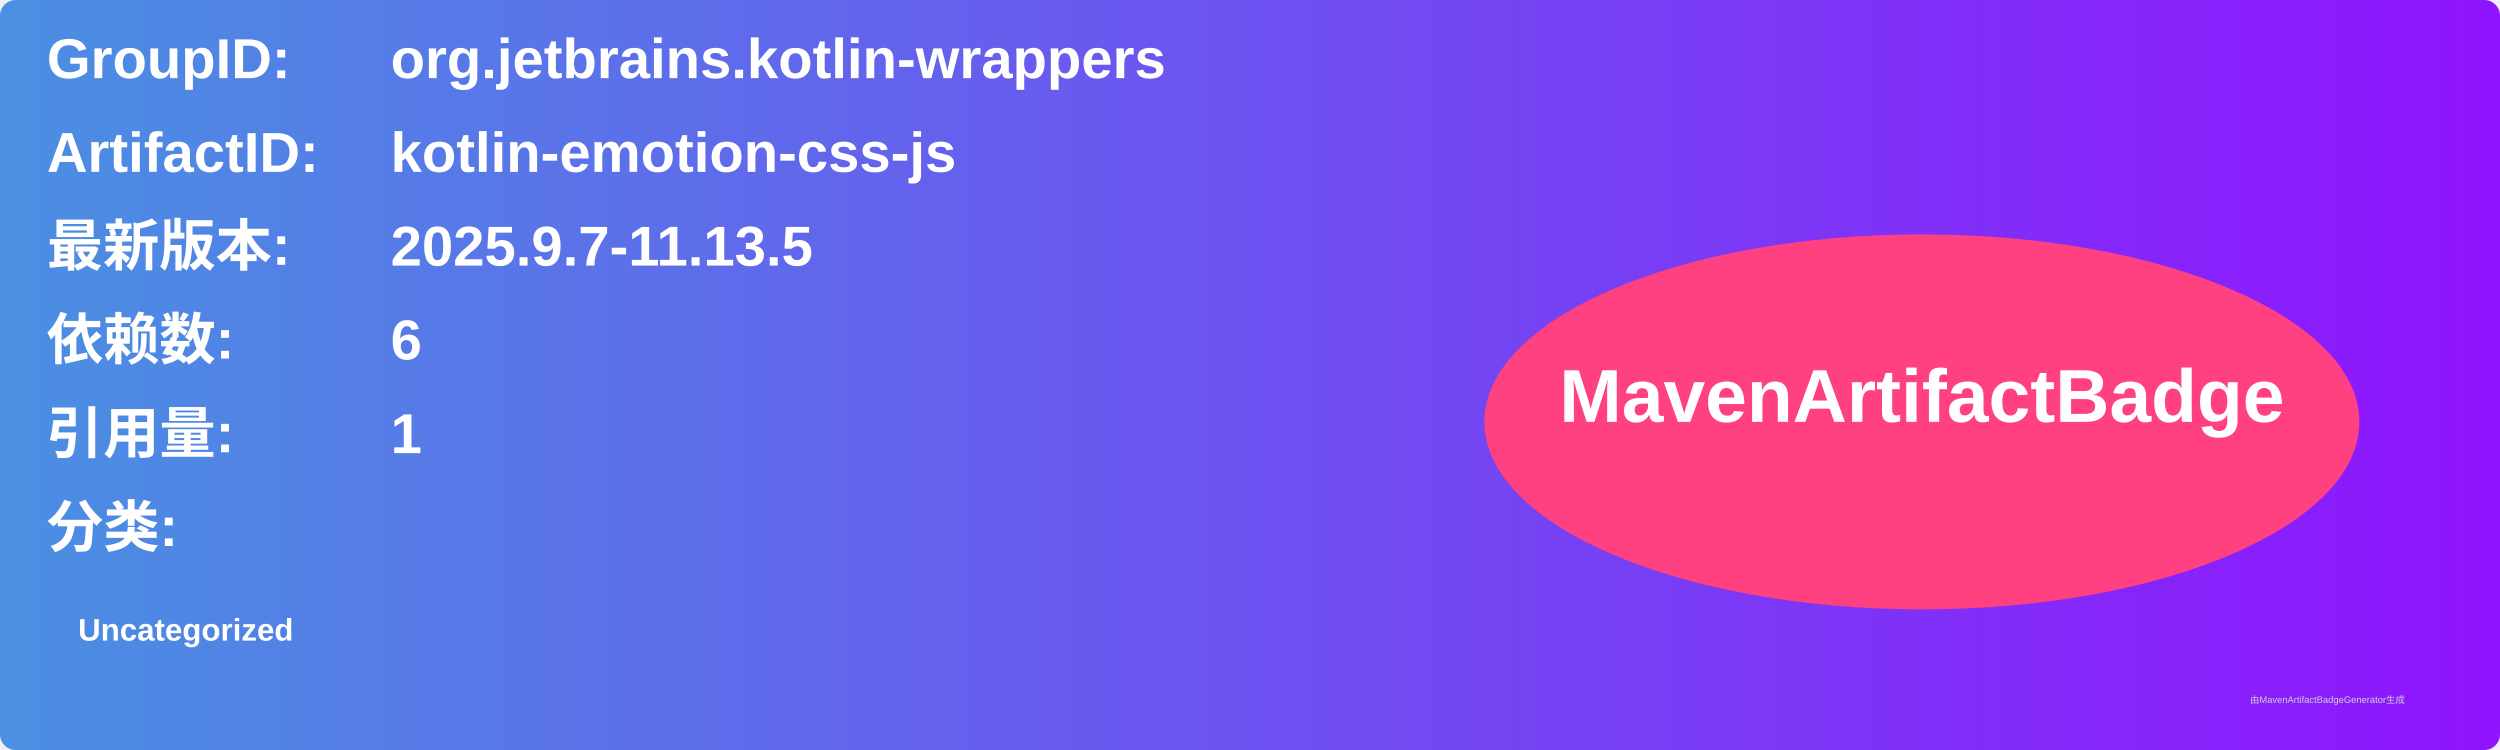
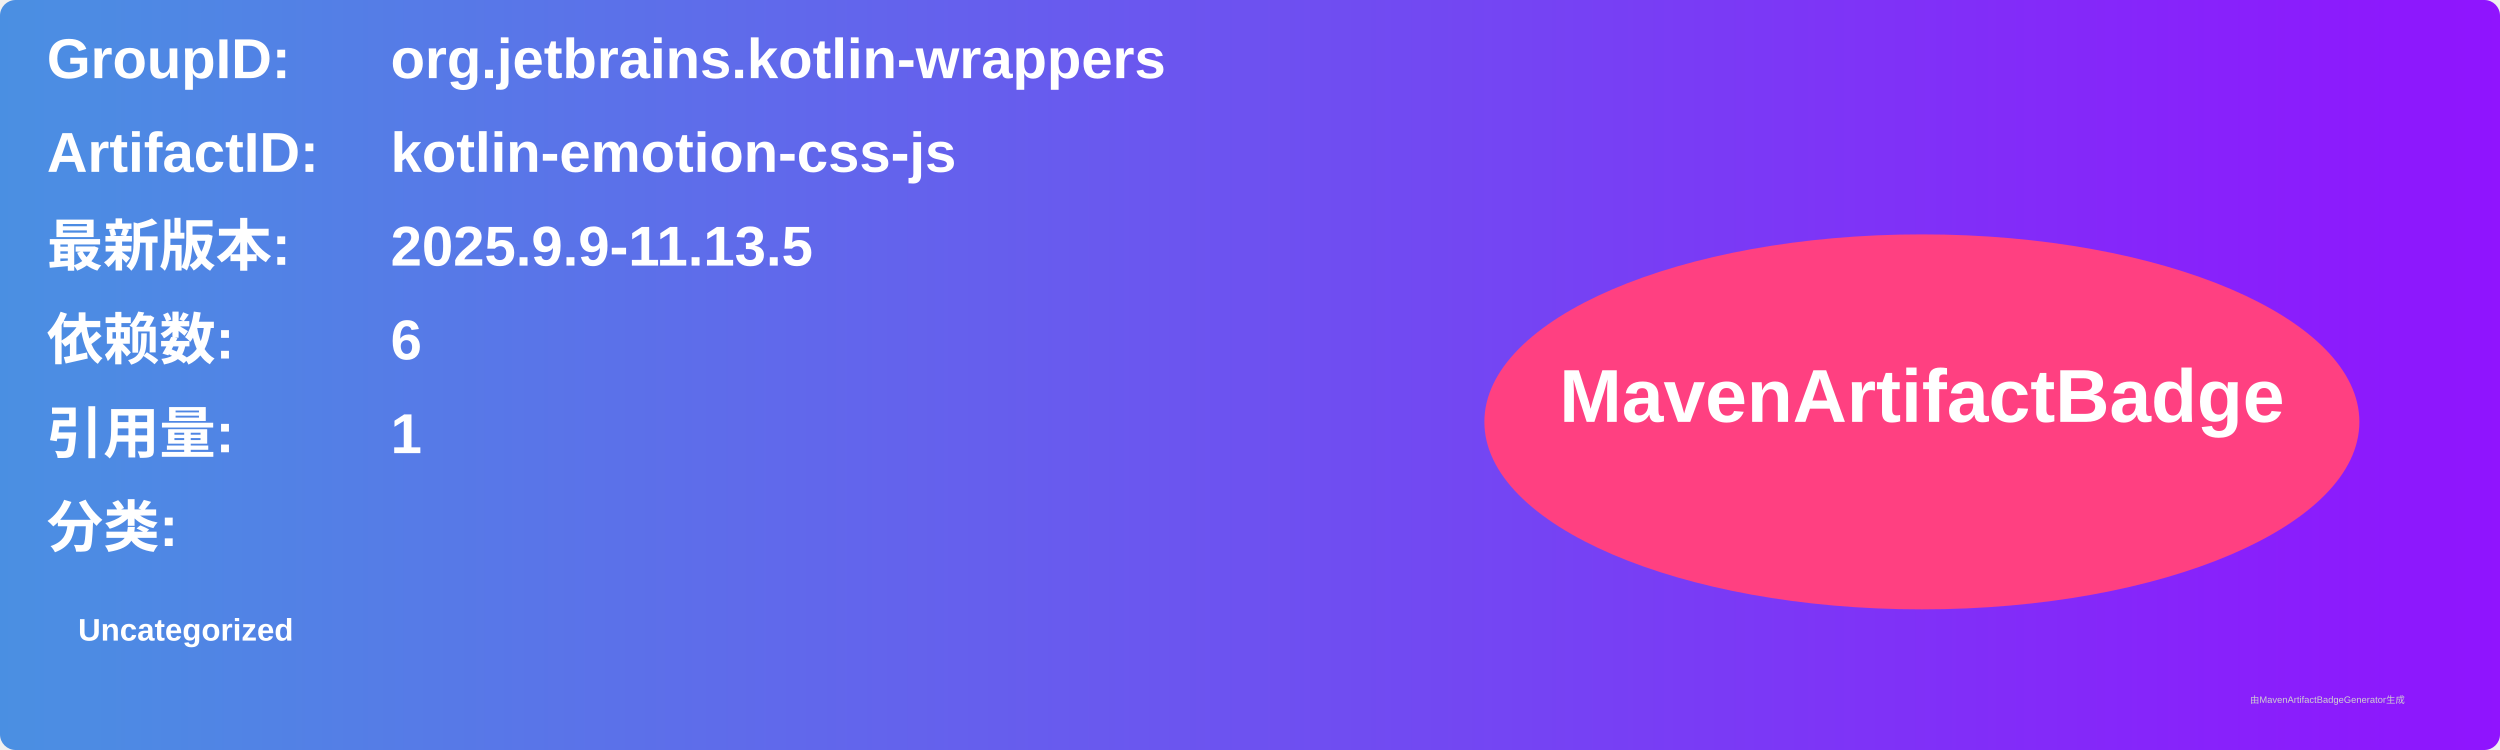
<svg xmlns="http://www.w3.org/2000/svg" width="800" height="240" viewBox="0 0 800 240">
  <linearGradient id="grad" x1="0%" y1="0%" x2="100%" y2="0%">
    <stop offset="0%" stop-color="#4a90e2" />
    <stop offset="100%" stop-color="#9013fe" />
  </linearGradient>
  <rect width="100%" height="100%" rx="5" ry="5" fill="url(#grad)" />
  <g transform="translate(15, 15)">
    <text x="0" y="10" font-family="Arial" font-size="18" fill="white" font-weight="bold" width="260">GroupID:</text>
    <text x="110" y="10" font-family="Arial" font-size="18" fill="white" font-weight="bold" width="460">org.jetbrains.kotlin-wrappers</text>
    <text x="0" y="40" font-family="Arial" font-size="18" fill="white" font-weight="bold" width="260">ArtifactID:</text>
    <text x="110" y="40" font-family="Arial" font-size="18" fill="white" font-weight="bold" width="460">kotlin-emotion-css-js</text>
    <text x="0" y="70" font-family="Arial" font-size="18" fill="white" font-weight="bold">最新版本:</text>
    <text x="110" y="70" font-family="Arial" font-size="18" fill="white" font-weight="bold">
-       <tspan font-weight="bold">2025.9.7-11.13.5</tspan>
+       <tspan font-weight="bold">2025.9.9-11.13.5</tspan>
    </text>
    <text x="0" y="100" font-family="Arial" font-size="18" fill="white" font-weight="bold">依赖数: </text>
    <text x="110" y="100" font-family="Arial" font-size="18" fill="white">
      <tspan font-weight="bold">6</tspan>
    </text>
    <text x="0" y="130" font-family="Arial" font-size="18" fill="white" font-weight="bold">引用量: </text>
    <text x="110" y="130" font-family="Arial" font-size="18" fill="white">
      <tspan font-weight="bold">1</tspan>
    </text>
    <text x="0" y="160" font-family="Arial" font-size="18" fill="white" font-weight="bold">分类:</text>
    <text x="10" y="190" font-family="Arial" font-size="10" fill="white">
      <tspan font-weight="bold">Uncategorized</tspan>
    </text>
    <ellipse cx="600" cy="120" rx="140" ry="60" fill="#ff4081" />
    <text x="600" y="120" text-anchor="middle" font-family="Arial" font-size="24" fill="white" font-weight="bold">MavenArtifactBadge</text>
  </g>
  <text x="720" y="225" font-family="Arial" font-size="3" fill="#d0d0d0">由MavenArtifactBadgeGenerator生成</text>
</svg>
